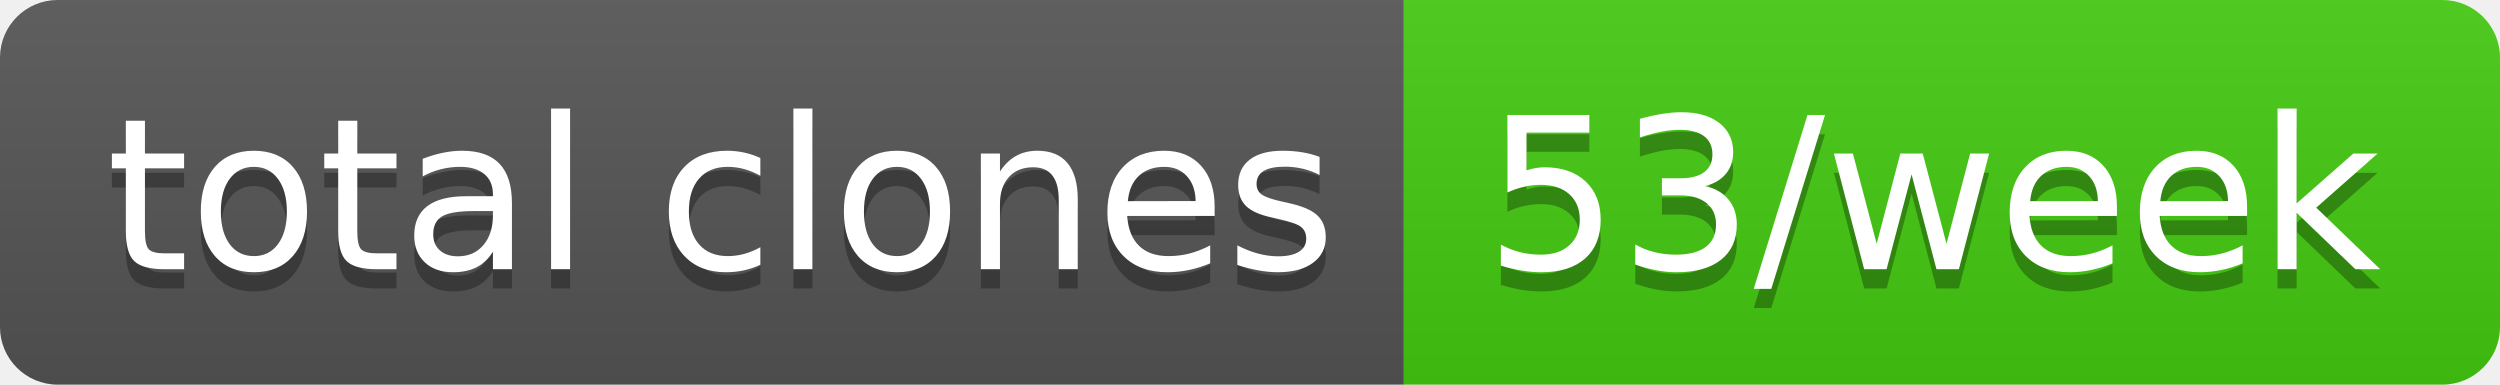
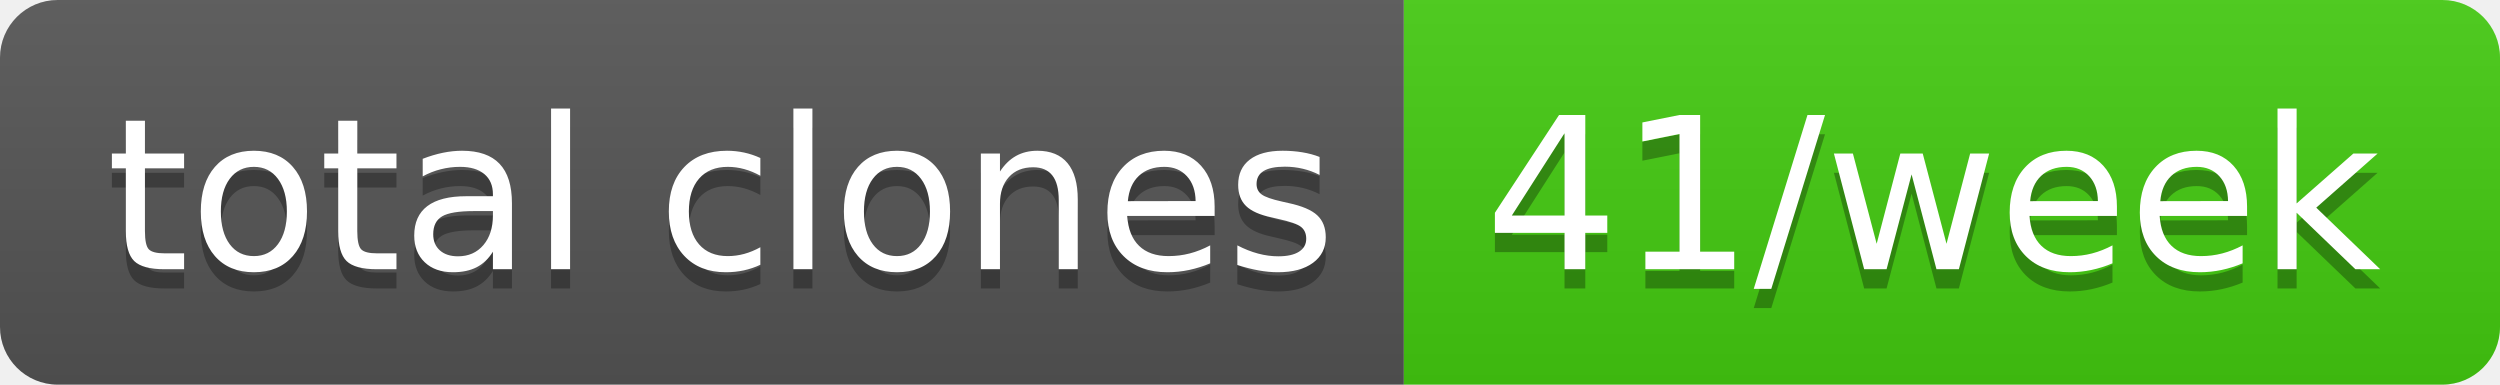
- <svg xmlns="http://www.w3.org/2000/svg" width="130" height="20" role="img" aria-label="total clones: 53/week">
+ <svg xmlns="http://www.w3.org/2000/svg" width="130" height="20" role="img" aria-label="total clones: 41/week">
  <linearGradient id="s" x2="0" y2="100%">
    <stop offset="0" stop-color="#bbb" stop-opacity=".1" />
    <stop offset="1" stop-opacity=".1" />
  </linearGradient>
  <clipPath id="r">
    <rect width="130" height="20" rx="3" fill="#fff" />
  </clipPath>
  <g clip-path="url(#r)">
    <rect width="73" height="20" fill="#555" />
    <rect x="73" width="57" height="20" fill="#4c1" />
    <rect width="130" height="20" fill="url(#s)" />
  </g>
  <g fill="#fff" text-anchor="middle" font-family="Verdana,Geneva,DejaVu Sans,sans-serif" text-rendering="geometricPrecision" font-size="110">
    <text aria-hidden="true" x="375" y="150" fill="#010101" fill-opacity=".3" transform="scale(.1)" textLength="630">total clones</text>
    <text x="375" y="140" transform="scale(.1)" fill="#fff" textLength="630">total clones</text>
-     <text aria-hidden="true" x="1005" y="150" fill="#010101" fill-opacity=".3" transform="scale(.1)" textLength="470">53/week</text>
-     <text x="1005" y="140" transform="scale(.1)" fill="#fff" textLength="470">53/week</text>
+     <text aria-hidden="true" x="1005" y="150" fill="#010101" fill-opacity=".3" transform="scale(.1)" textLength="470">41/week</text>
+     <text x="1005" y="140" transform="scale(.1)" fill="#fff" textLength="470">41/week</text>
  </g>
</svg>
